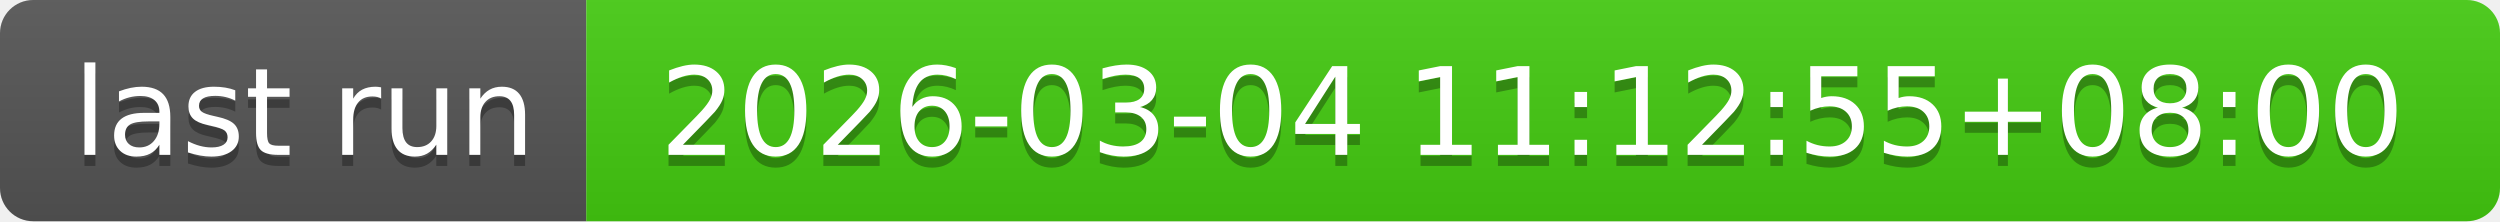
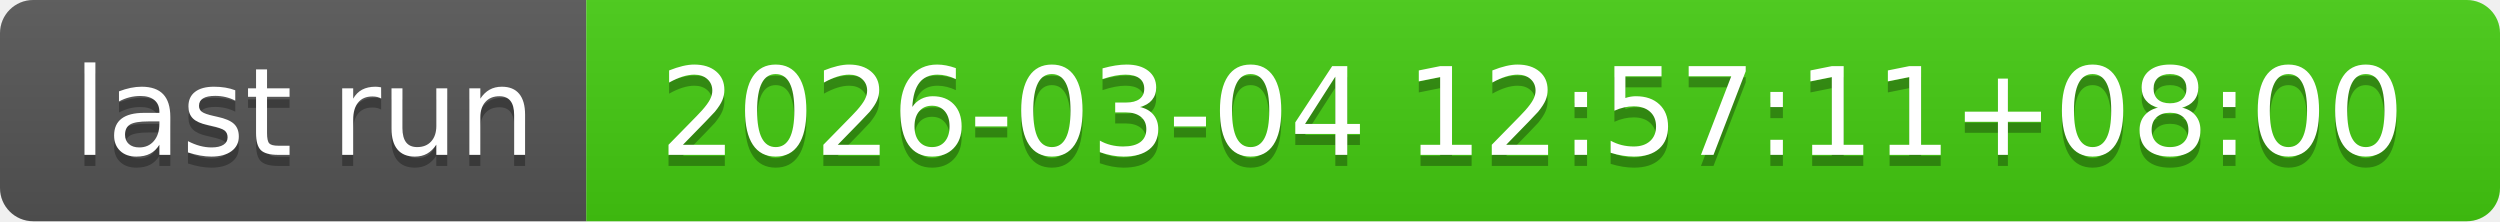
- <svg xmlns="http://www.w3.org/2000/svg" width="226" height="20" role="img" aria-label="last run: 2026-03-04 11:12:55+08:00">
+ <svg xmlns="http://www.w3.org/2000/svg" width="226" height="20" role="img" aria-label="last run: 2026-03-04 12:57:11+08:00">
  <linearGradient id="s" x2="0" y2="100%">
    <stop offset="0" stop-color="#bbb" stop-opacity=".1" />
    <stop offset="1" stop-opacity=".1" />
  </linearGradient>
  <clipPath id="r">
    <rect width="226" height="20" rx="3" fill="#fff" />
  </clipPath>
  <g clip-path="url(#r)">
    <rect width="53" height="20" fill="#555" />
    <rect x="53" width="173" height="20" fill="#4c1" />
    <rect width="226" height="20" fill="url(#s)" />
  </g>
  <g fill="#fff" text-anchor="middle" font-family="Verdana,Geneva,DejaVu Sans,sans-serif" text-rendering="geometricPrecision" font-size="110">
    <text aria-hidden="true" x="275" y="150" fill="#010101" fill-opacity=".3" transform="scale(.1)" textLength="430">last run</text>
    <text x="275" y="140" transform="scale(.1)" fill="#fff" textLength="430">last run</text>
-     <text aria-hidden="true" x="1385" y="150" fill="#010101" fill-opacity=".3" transform="scale(.1)" textLength="1630">2026-03-04 11:12:55+08:00</text>
-     <text x="1385" y="140" transform="scale(.1)" fill="#fff" textLength="1630">2026-03-04 11:12:55+08:00</text>
+     <text aria-hidden="true" x="1385" y="150" fill="#010101" fill-opacity=".3" transform="scale(.1)" textLength="1630">2026-03-04 12:57:11+08:00</text>
+     <text x="1385" y="140" transform="scale(.1)" fill="#fff" textLength="1630">2026-03-04 12:57:11+08:00</text>
  </g>
</svg>
